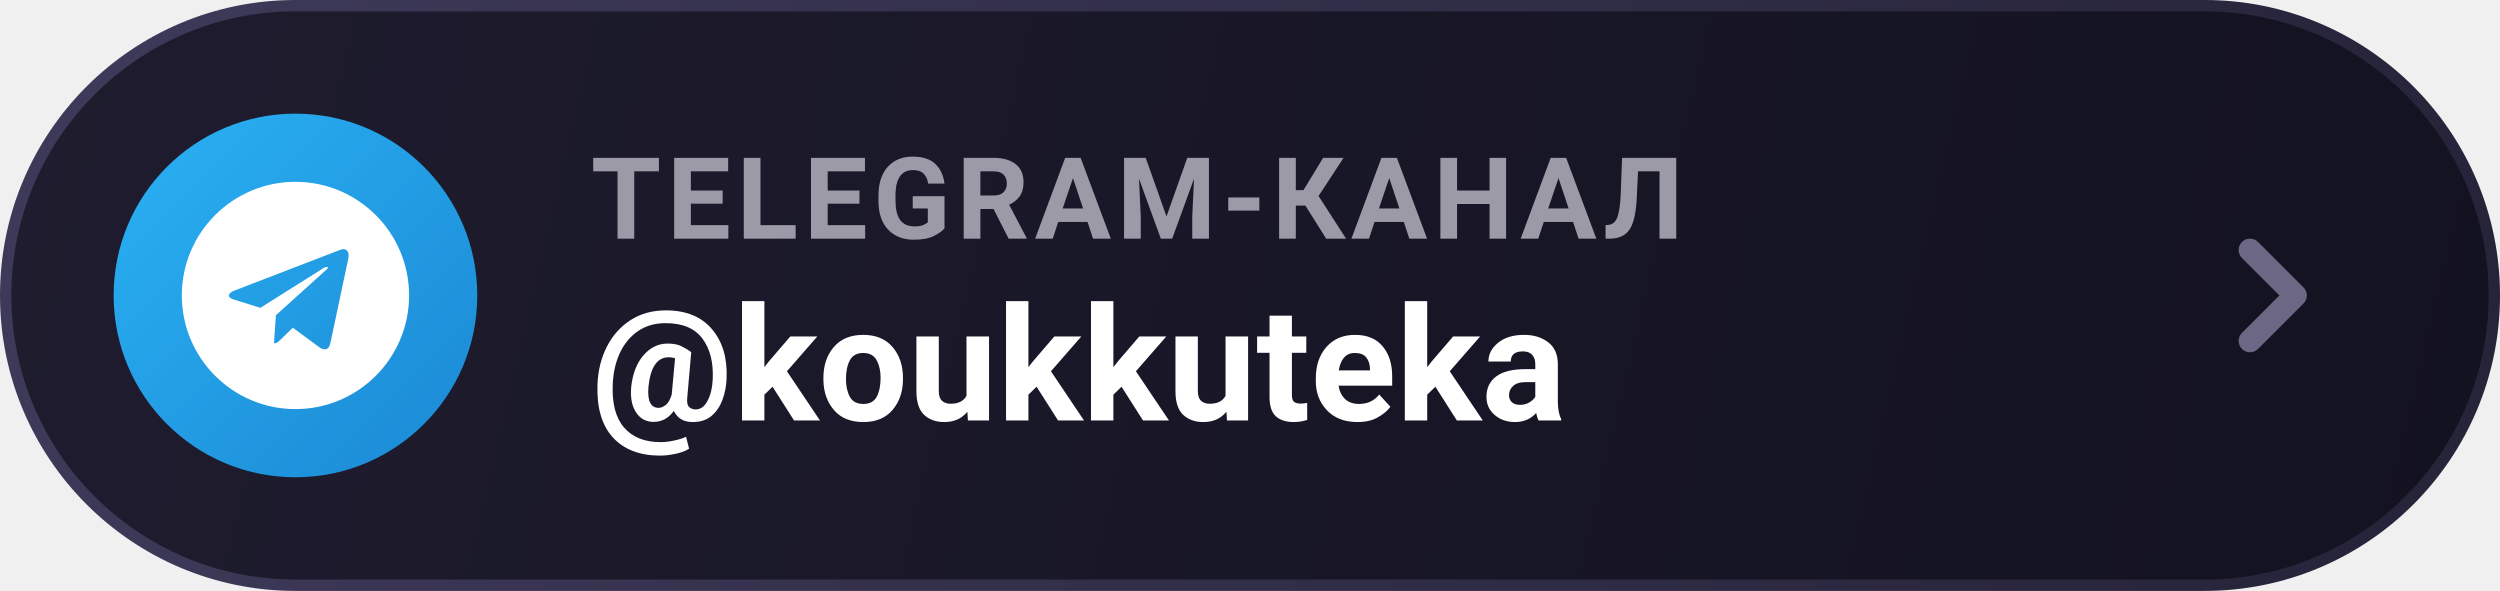
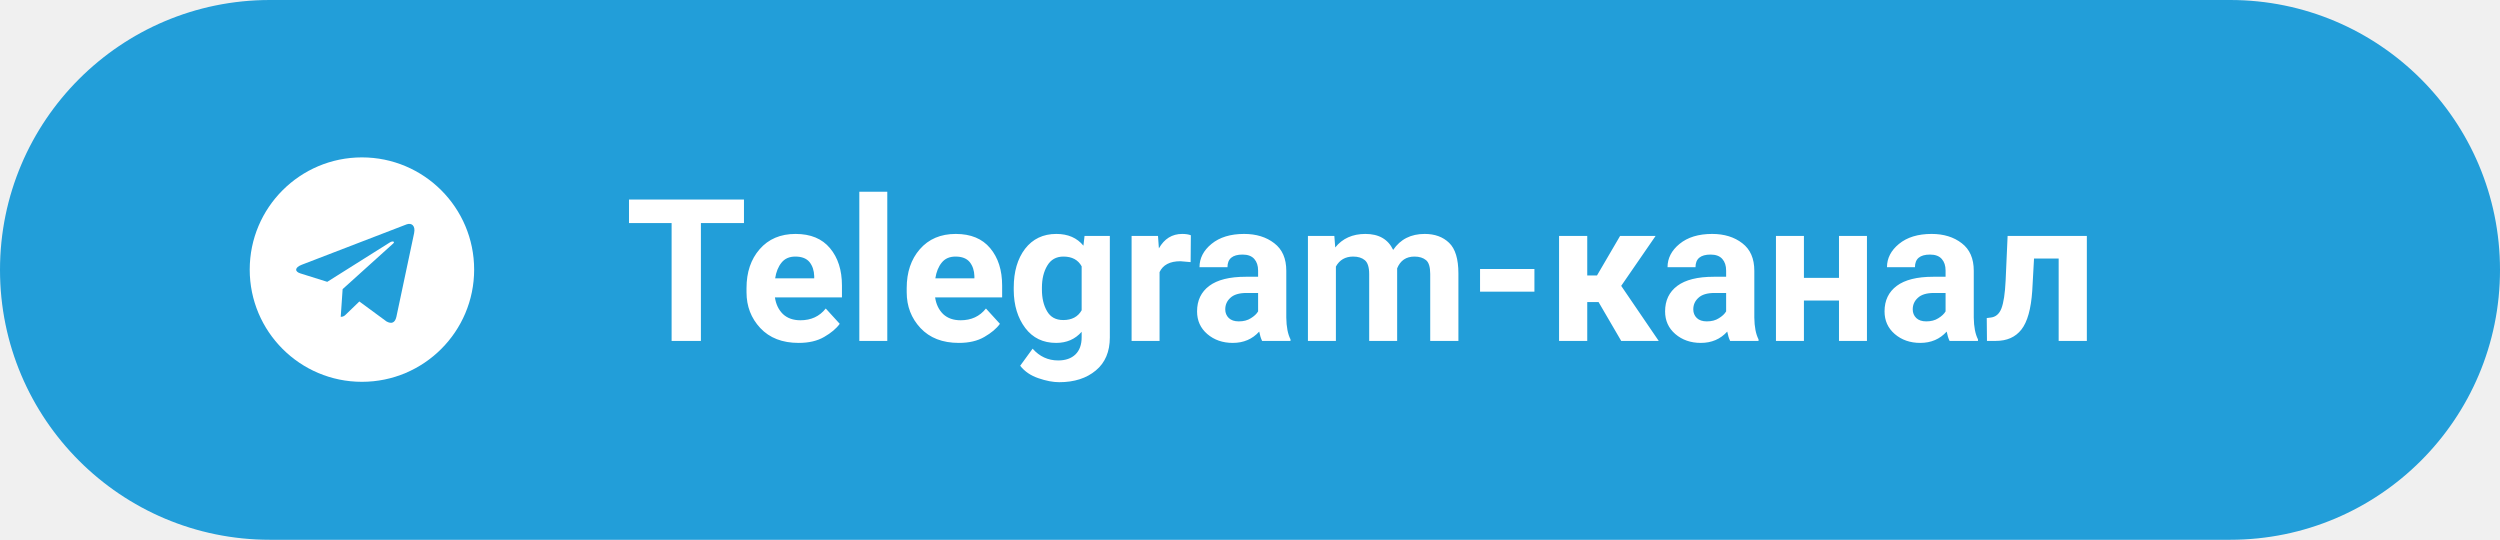
- <svg xmlns="http://www.w3.org/2000/svg" width="220" height="52" viewBox="0 0 220 52" fill="none">
-   <defs>
-     <linearGradient id="bg-tg" x1="0" y1="0" x2="220" y2="52" gradientUnits="userSpaceOnUse">
-       <stop offset="0%" stop-color="#1E1C2E" />
-       <stop offset="100%" stop-color="#131220" />
-     </linearGradient>
-     <linearGradient id="border-tg" x1="0" y1="0" x2="220" y2="52" gradientUnits="userSpaceOnUse">
-       <stop offset="0%" stop-color="#3E3A5A" />
-       <stop offset="100%" stop-color="#252338" />
-     </linearGradient>
-     <linearGradient id="tg-circle" x1="8" y1="8" x2="42" y2="42" gradientUnits="userSpaceOnUse">
-       <stop offset="0%" stop-color="#2BB4F6" />
-       <stop offset="100%" stop-color="#1B88D4" />
-     </linearGradient>
-   </defs>
-   <rect x="0.5" y="0.5" width="219" height="51" rx="25.5" fill="url(#bg-tg)" stroke="url(#border-tg)" />
-   <circle cx="26" cy="26" r="16" fill="url(#tg-circle)" />
-   <path transform="translate(14, 14)" fill="#FFFFFF" d="M12 2C6.48 2 2 6.48 2 12s4.48 10 10 10 10-4.48 10-10S17.52 2 12 2zm4.64 6.8l-1.57 7.41c-.12.53-.43.66-.88.41l-2.42-1.78-1.17 1.13c-.13.13-.24.24-.49.24l.17-2.47 4.5-4.06c.2-.17-.04-.27-.31-.09l-5.56 3.5-2.39-.75c-.52-.16-.53-.52.11-.77l9.35-3.6c.43-.16.81.1.67.78z" />
-   <text x="52" y="21" font-family="-apple-system, BlinkMacSystemFont, 'Segoe UI', Roboto, Helvetica, Arial, sans-serif" font-size="10" font-weight="600" fill="#9D9AA8" letter-spacing="0.5">TELEGRAM-КАНАЛ</text>
-   <text x="52" y="37" font-family="-apple-system, BlinkMacSystemFont, 'Segoe UI', Roboto, Helvetica, Arial, sans-serif" font-size="14" font-weight="700" fill="#FFFFFF">@koukkuteka</text>
-   <path d="M198 22l4 4-4 4" stroke="#6C6784" stroke-width="2" stroke-linecap="round" stroke-linejoin="round" />
+ <svg xmlns="http://www.w3.org/2000/svg" width="176" height="38" viewBox="0 0 176 38" fill="none">
+   <rect width="176" height="38" rx="19" fill="#229ED9" />
+   <path transform="translate(16, 9.5) scale(0.79)" fill="#FFFFFF" d="M12 2C6.48 2 2 6.48 2 12s4.48 10 10 10 10-4.48 10-10S17.52 2 12 2zm4.64 6.8l-1.57 7.41c-.12.53-.43.66-.88.41l-2.42-1.78-1.17 1.13c-.13.13-.24.24-.49.24l.17-2.47 4.5-4.06c.2-.17-.04-.27-.31-.09l-5.56 3.5-2.39-.75c-.52-.16-.53-.52.11-.77l9.35-3.6c.43-.16.81.1.67.78z" />
+   <text x="44" y="24" font-family="-apple-system, BlinkMacSystemFont, 'Segoe UI', Roboto, Helvetica, Arial, sans-serif" font-size="14" font-weight="600" fill="#FFFFFF">Telegram-канал</text>
</svg>
